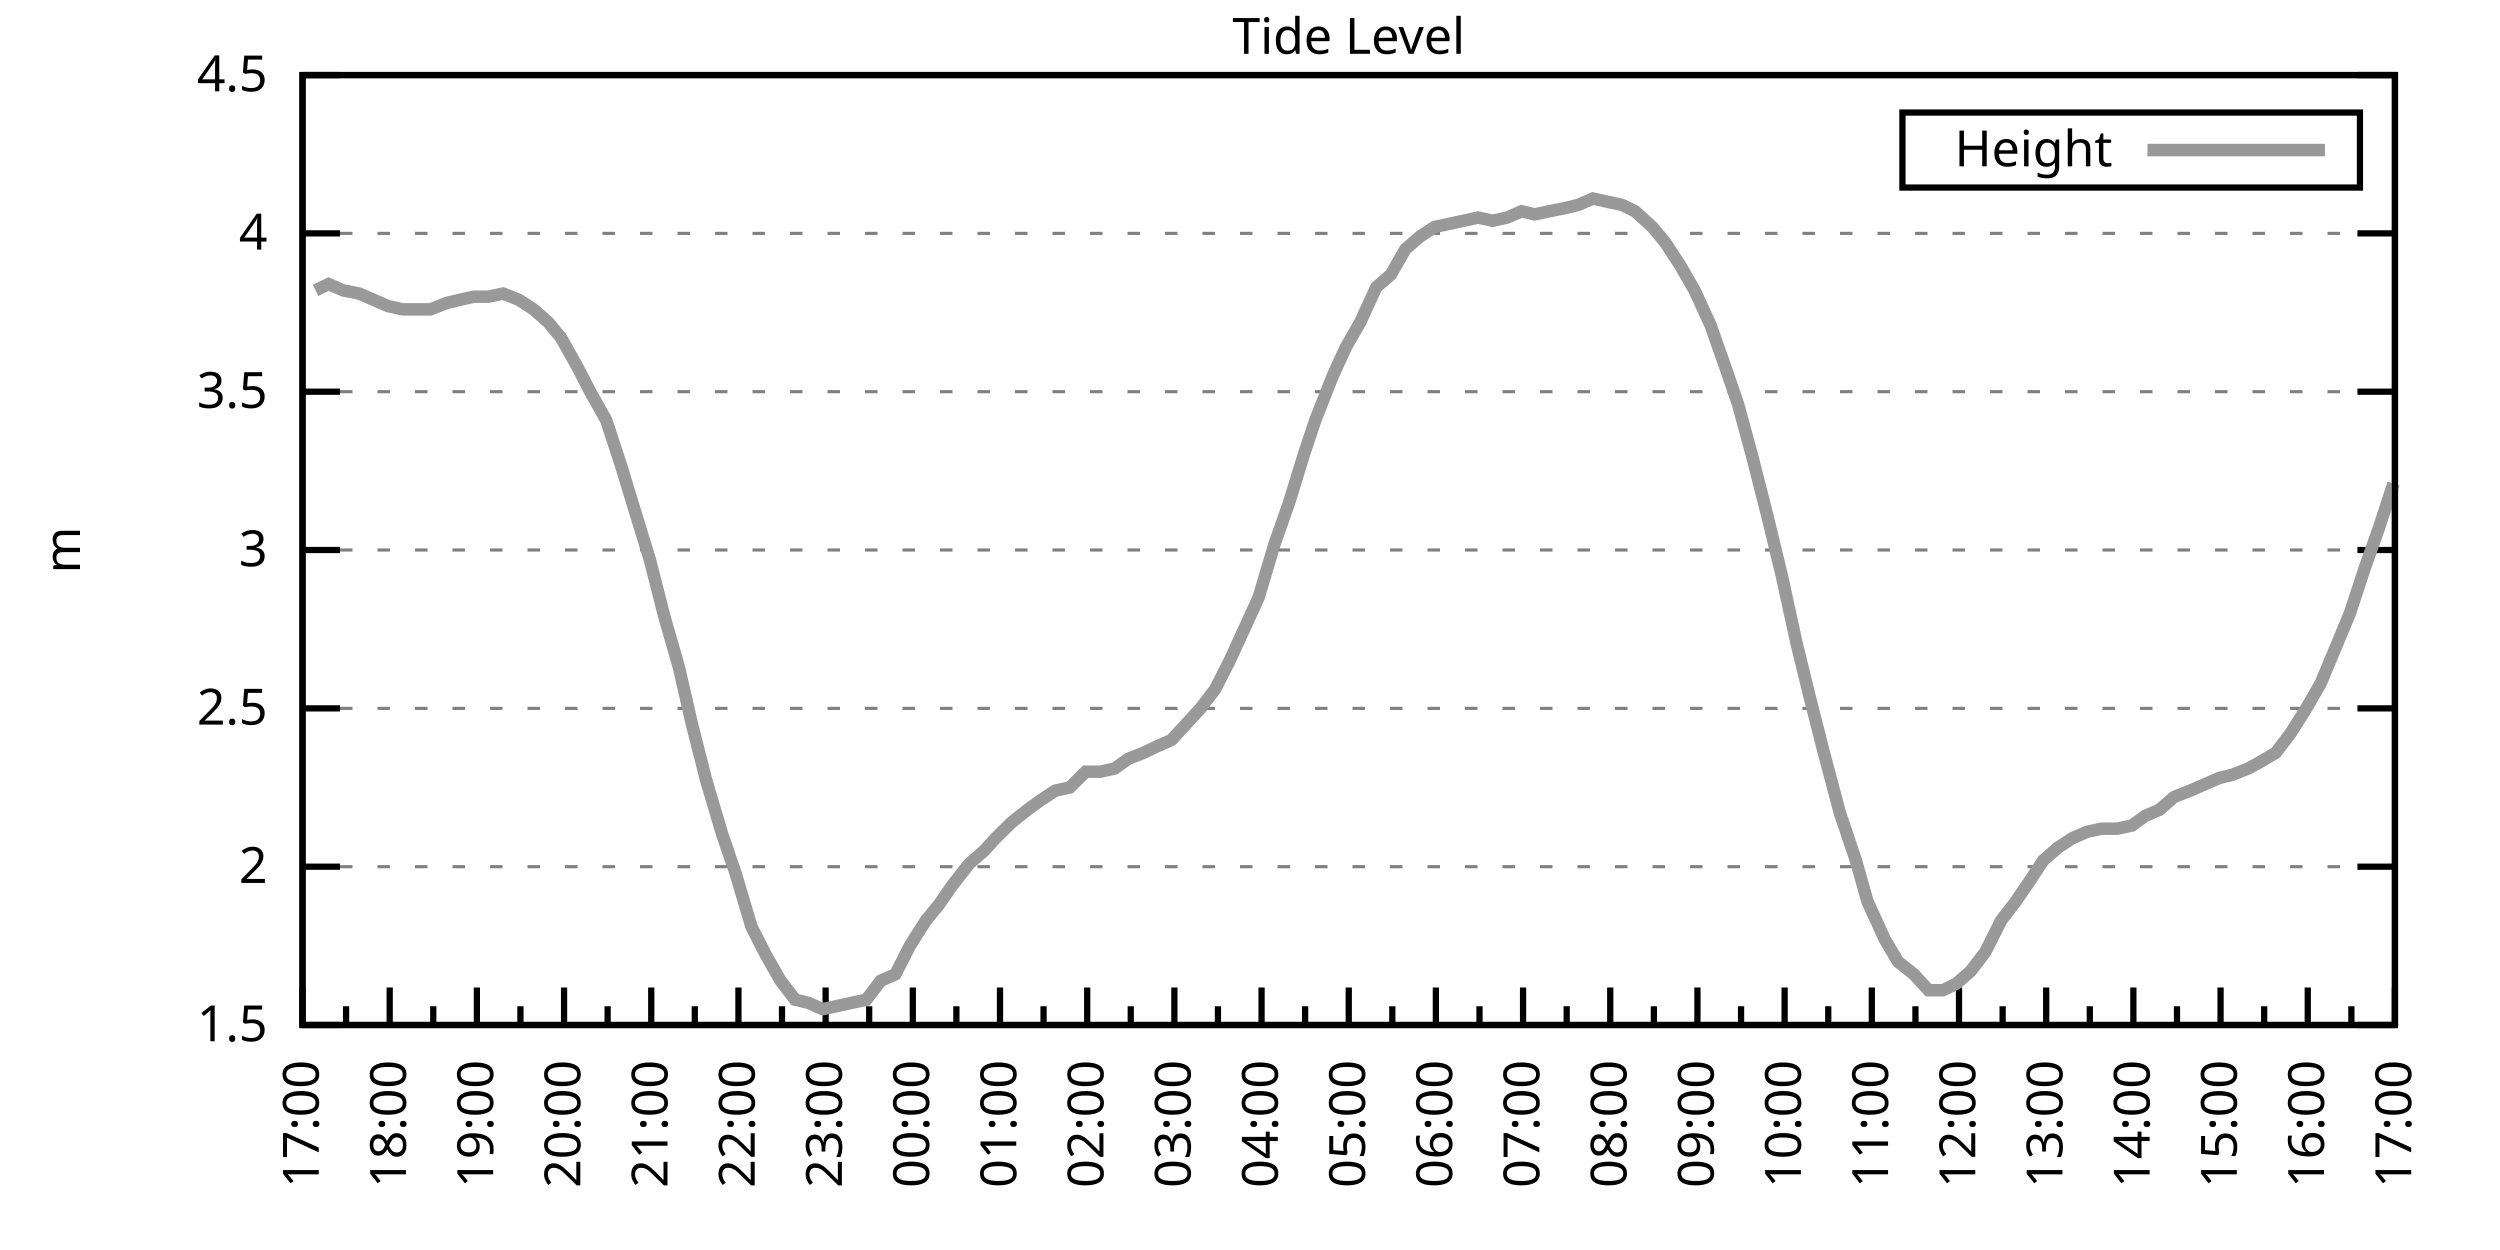
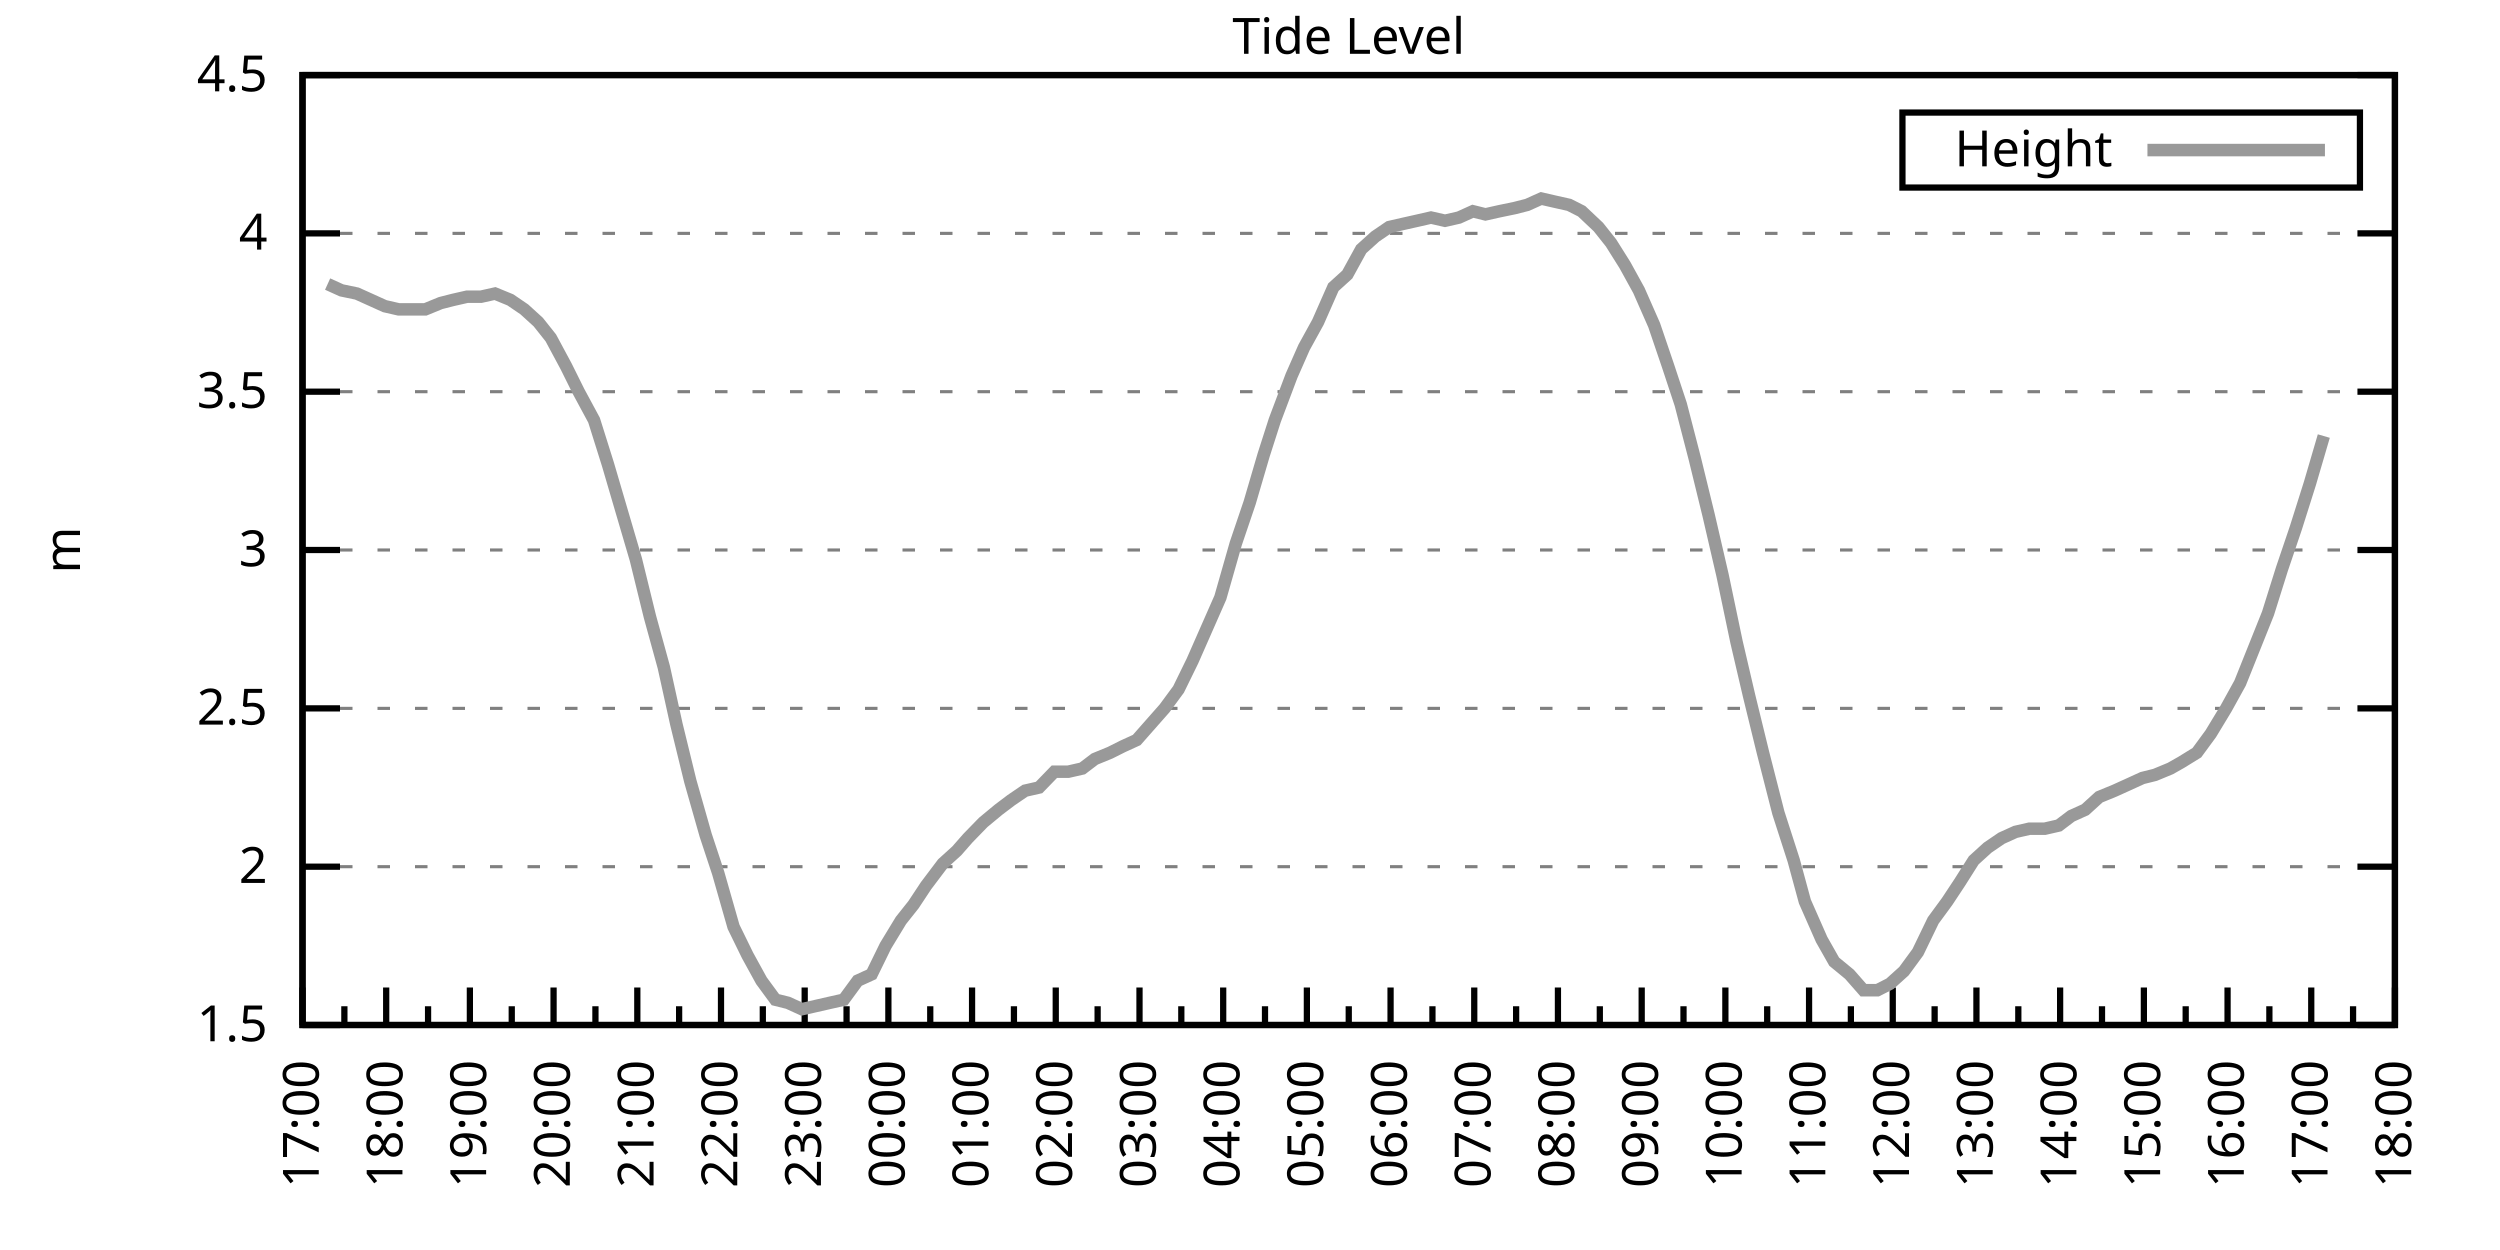
<svg xmlns="http://www.w3.org/2000/svg" xmlns:xlink="http://www.w3.org/1999/xlink" width="400" height="200" viewBox="0 0 400 200">
  <g id="gnuplot_canvas">
    <rect x="0" y="0" width="400" height="200" fill="none" />
    <defs>
      <circle id="gpDot" r="0.5" stroke-width="0.5" stroke="currentColor" />
      <path id="gpPt0" stroke-width="0.333" stroke="currentColor" d="M-1,0 h2 M0,-1 v2" />
      <path id="gpPt1" stroke-width="0.333" stroke="currentColor" d="M-1,-1 L1,1 M1,-1 L-1,1" />
      <path id="gpPt2" stroke-width="0.333" stroke="currentColor" d="M-1,0 L1,0 M0,-1 L0,1 M-1,-1 L1,1 M-1,1 L1,-1" />
      <rect id="gpPt3" stroke-width="0.333" stroke="currentColor" x="-1" y="-1" width="2" height="2" />
      <rect id="gpPt4" stroke-width="0.333" stroke="currentColor" fill="currentColor" x="-1" y="-1" width="2" height="2" />
      <circle id="gpPt5" stroke-width="0.333" stroke="currentColor" cx="0" cy="0" r="1" />
      <use xlink:href="#gpPt5" id="gpPt6" fill="currentColor" stroke="none" />
      <path id="gpPt7" stroke-width="0.333" stroke="currentColor" d="M0,-1.33 L-1.33,0.67 L1.33,0.67 z" />
      <use xlink:href="#gpPt7" id="gpPt8" fill="currentColor" stroke="none" />
      <use xlink:href="#gpPt7" id="gpPt9" stroke="currentColor" transform="rotate(180)" />
      <use xlink:href="#gpPt9" id="gpPt10" fill="currentColor" stroke="none" />
      <use xlink:href="#gpPt3" id="gpPt11" stroke="currentColor" transform="rotate(45)" />
      <use xlink:href="#gpPt11" id="gpPt12" fill="currentColor" stroke="none" />
      <path id="gpPt13" stroke-width="0.333" stroke="currentColor" d="M0,1.330 L1.265,0.411 L0.782,-1.067 L-0.782,-1.076 L-1.265,0.411 z" />
      <use xlink:href="#gpPt13" id="gpPt14" fill="currentColor" stroke="none" />
      <filter id="textbox" filterUnits="objectBoundingBox" x="0" y="0" height="1" width="1">
        <feFlood flood-color="white" flood-opacity="1" result="bgnd" />
        <feComposite in="SourceGraphic" in2="bgnd" operator="atop" />
      </filter>
      <filter id="greybox" filterUnits="objectBoundingBox" x="0" y="0" height="1" width="1">
        <feFlood flood-color="lightgrey" flood-opacity="1" result="grey" />
        <feComposite in="SourceGraphic" in2="grey" operator="atop" />
      </filter>
    </defs>
    <g fill="none" color="white" stroke="currentColor" stroke-width="1.00" stroke-linecap="butt" stroke-linejoin="miter">
</g>
    <g fill="none" color="black" stroke="currentColor" stroke-width="1.00" stroke-linecap="butt" stroke-linejoin="miter">
      <g stroke="none" shape-rendering="crispEdges">
        <polygon fill="rgb(255, 255, 255)" points="48.40,164.00 383.18,164.00 383.18,12.02 48.40,12.02 " />
      </g>
    </g>
    <g fill="none" color="black" stroke="currentColor" stroke-width="1.00" stroke-linecap="butt" stroke-linejoin="miter">
</g>
    <g fill="none" color="black" stroke="black" stroke-width="0.50" stroke-linecap="butt" stroke-linejoin="miter">
</g>
    <g fill="none" color="gray" stroke="currentColor" stroke-width="0.50" stroke-linecap="butt" stroke-linejoin="miter">
      <path stroke="gray" stroke-dasharray="2,4" class="gridline" d="M48.40,164.00 L383.19,164.00  " />
    </g>
    <g fill="none" color="gray" stroke="gray" stroke-width="1.00" stroke-linecap="butt" stroke-linejoin="miter">
</g>
    <g fill="none" color="black" stroke="currentColor" stroke-width="1.00" stroke-linecap="butt" stroke-linejoin="miter">
      <path stroke="black" d="M48.40,164.00 L54.40,164.00 M383.19,164.00 L377.19,164.00  " />
      <g transform="translate(42.80,166.60)" stroke="none" fill="black" font-family="Sans" font-size="8.00" text-anchor="end">
        <text>
          <tspan font-family="Sans"> 1.5</tspan>
        </text>
      </g>
    </g>
    <g fill="none" color="black" stroke="currentColor" stroke-width="1.00" stroke-linecap="butt" stroke-linejoin="miter">
</g>
    <g fill="none" color="black" stroke="black" stroke-width="0.50" stroke-linecap="butt" stroke-linejoin="miter">
</g>
    <g fill="none" color="gray" stroke="currentColor" stroke-width="0.50" stroke-linecap="butt" stroke-linejoin="miter">
      <path stroke="gray" stroke-dasharray="2,4" class="gridline" d="M48.40,138.67 L383.19,138.67  " />
    </g>
    <g fill="none" color="gray" stroke="gray" stroke-width="1.00" stroke-linecap="butt" stroke-linejoin="miter">
</g>
    <g fill="none" color="black" stroke="currentColor" stroke-width="1.00" stroke-linecap="butt" stroke-linejoin="miter">
      <path stroke="black" d="M48.40,138.67 L54.40,138.67 M383.19,138.67 L377.19,138.67  " />
      <g transform="translate(42.80,141.27)" stroke="none" fill="black" font-family="Sans" font-size="8.00" text-anchor="end">
        <text>
          <tspan font-family="Sans"> 2</tspan>
        </text>
      </g>
    </g>
    <g fill="none" color="black" stroke="currentColor" stroke-width="1.00" stroke-linecap="butt" stroke-linejoin="miter">
</g>
    <g fill="none" color="black" stroke="black" stroke-width="0.50" stroke-linecap="butt" stroke-linejoin="miter">
</g>
    <g fill="none" color="gray" stroke="currentColor" stroke-width="0.50" stroke-linecap="butt" stroke-linejoin="miter">
      <path stroke="gray" stroke-dasharray="2,4" class="gridline" d="M48.40,113.34 L383.19,113.34  " />
    </g>
    <g fill="none" color="gray" stroke="gray" stroke-width="1.00" stroke-linecap="butt" stroke-linejoin="miter">
</g>
    <g fill="none" color="black" stroke="currentColor" stroke-width="1.00" stroke-linecap="butt" stroke-linejoin="miter">
      <path stroke="black" d="M48.40,113.34 L54.40,113.34 M383.19,113.34 L377.19,113.34  " />
      <g transform="translate(42.80,115.94)" stroke="none" fill="black" font-family="Sans" font-size="8.00" text-anchor="end">
        <text>
          <tspan font-family="Sans"> 2.5</tspan>
        </text>
      </g>
    </g>
    <g fill="none" color="black" stroke="currentColor" stroke-width="1.00" stroke-linecap="butt" stroke-linejoin="miter">
</g>
    <g fill="none" color="black" stroke="black" stroke-width="0.50" stroke-linecap="butt" stroke-linejoin="miter">
</g>
    <g fill="none" color="gray" stroke="currentColor" stroke-width="0.50" stroke-linecap="butt" stroke-linejoin="miter">
      <path stroke="gray" stroke-dasharray="2,4" class="gridline" d="M48.40,88.00 L383.19,88.00  " />
    </g>
    <g fill="none" color="gray" stroke="gray" stroke-width="1.00" stroke-linecap="butt" stroke-linejoin="miter">
</g>
    <g fill="none" color="black" stroke="currentColor" stroke-width="1.00" stroke-linecap="butt" stroke-linejoin="miter">
      <path stroke="black" d="M48.40,88.00 L54.40,88.00 M383.19,88.00 L377.19,88.00  " />
      <g transform="translate(42.80,90.60)" stroke="none" fill="black" font-family="Sans" font-size="8.00" text-anchor="end">
        <text>
          <tspan font-family="Sans"> 3</tspan>
        </text>
      </g>
    </g>
    <g fill="none" color="black" stroke="currentColor" stroke-width="1.00" stroke-linecap="butt" stroke-linejoin="miter">
</g>
    <g fill="none" color="black" stroke="black" stroke-width="0.50" stroke-linecap="butt" stroke-linejoin="miter">
</g>
    <g fill="none" color="gray" stroke="currentColor" stroke-width="0.50" stroke-linecap="butt" stroke-linejoin="miter">
      <path stroke="gray" stroke-dasharray="2,4" class="gridline" d="M48.40,62.67 L383.19,62.67  " />
    </g>
    <g fill="none" color="gray" stroke="gray" stroke-width="1.00" stroke-linecap="butt" stroke-linejoin="miter">
</g>
    <g fill="none" color="black" stroke="currentColor" stroke-width="1.00" stroke-linecap="butt" stroke-linejoin="miter">
      <path stroke="black" d="M48.40,62.67 L54.40,62.67 M383.19,62.67 L377.19,62.67  " />
      <g transform="translate(42.80,65.27)" stroke="none" fill="black" font-family="Sans" font-size="8.00" text-anchor="end">
        <text>
          <tspan font-family="Sans"> 3.5</tspan>
        </text>
      </g>
    </g>
    <g fill="none" color="black" stroke="currentColor" stroke-width="1.00" stroke-linecap="butt" stroke-linejoin="miter">
</g>
    <g fill="none" color="black" stroke="black" stroke-width="0.50" stroke-linecap="butt" stroke-linejoin="miter">
</g>
    <g fill="none" color="gray" stroke="currentColor" stroke-width="0.50" stroke-linecap="butt" stroke-linejoin="miter">
      <path stroke="gray" stroke-dasharray="2,4" class="gridline" d="M48.40,37.34 L383.19,37.34  " />
    </g>
    <g fill="none" color="gray" stroke="gray" stroke-width="1.00" stroke-linecap="butt" stroke-linejoin="miter">
</g>
    <g fill="none" color="black" stroke="currentColor" stroke-width="1.00" stroke-linecap="butt" stroke-linejoin="miter">
      <path stroke="black" d="M48.40,37.34 L54.40,37.34 M383.19,37.34 L377.19,37.34  " />
      <g transform="translate(42.80,39.94)" stroke="none" fill="black" font-family="Sans" font-size="8.00" text-anchor="end">
        <text>
          <tspan font-family="Sans"> 4</tspan>
        </text>
      </g>
    </g>
    <g fill="none" color="black" stroke="currentColor" stroke-width="1.00" stroke-linecap="butt" stroke-linejoin="miter">
</g>
    <g fill="none" color="black" stroke="black" stroke-width="0.50" stroke-linecap="butt" stroke-linejoin="miter">
</g>
    <g fill="none" color="gray" stroke="currentColor" stroke-width="0.50" stroke-linecap="butt" stroke-linejoin="miter">
      <path stroke="gray" stroke-dasharray="2,4" class="gridline" d="M48.40,12.01 L383.19,12.01  " />
    </g>
    <g fill="none" color="gray" stroke="gray" stroke-width="1.00" stroke-linecap="butt" stroke-linejoin="miter">
</g>
    <g fill="none" color="black" stroke="currentColor" stroke-width="1.00" stroke-linecap="butt" stroke-linejoin="miter">
      <path stroke="black" d="M48.40,12.01 L54.40,12.01 M383.19,12.01 L377.19,12.01  " />
      <g transform="translate(42.80,14.61)" stroke="none" fill="black" font-family="Sans" font-size="8.00" text-anchor="end">
        <text>
          <tspan font-family="Sans"> 4.5</tspan>
        </text>
      </g>
    </g>
    <g fill="none" color="black" stroke="currentColor" stroke-width="1.00" stroke-linecap="butt" stroke-linejoin="miter">
      <path stroke="black" d="M48.40,164.00 L48.40,158.00  " />
      <g transform="translate(51.00,169.60) rotate(270)" stroke="none" fill="black" font-family="Sans" font-size="8.00" text-anchor="end">
        <text>
          <tspan font-family="Sans">17:00</tspan>
        </text>
      </g>
    </g>
    <g fill="none" color="black" stroke="currentColor" stroke-width="1.00" stroke-linecap="butt" stroke-linejoin="miter">
-       <path stroke="black" d="M55.37,164.00 L55.37,161.00 M62.35,164.00 L62.35,158.00  " />
-       <g transform="translate(64.95,169.60) rotate(270)" stroke="none" fill="black" font-family="Sans" font-size="8.00" text-anchor="end">
+       <path stroke="black" d="M55.10,164.00 L55.10,161.00 M61.79,164.00 L61.79,158.00  " />
+       <g transform="translate(64.39,169.60) rotate(270)" stroke="none" fill="black" font-family="Sans" font-size="8.00" text-anchor="end">
        <text>
          <tspan font-family="Sans">18:00</tspan>
        </text>
      </g>
    </g>
    <g fill="none" color="black" stroke="currentColor" stroke-width="1.00" stroke-linecap="butt" stroke-linejoin="miter">
-       <path stroke="black" d="M69.32,164.00 L69.32,161.00 M76.30,164.00 L76.30,158.00  " />
-       <g transform="translate(78.90,169.60) rotate(270)" stroke="none" fill="black" font-family="Sans" font-size="8.00" text-anchor="end">
+       <path stroke="black" d="M68.49,164.00 L68.49,161.00 M75.18,164.00 L75.18,158.00  " />
+       <g transform="translate(77.78,169.60) rotate(270)" stroke="none" fill="black" font-family="Sans" font-size="8.00" text-anchor="end">
        <text>
          <tspan font-family="Sans">19:00</tspan>
        </text>
      </g>
    </g>
    <g fill="none" color="black" stroke="currentColor" stroke-width="1.00" stroke-linecap="butt" stroke-linejoin="miter">
-       <path stroke="black" d="M83.27,164.00 L83.27,161.00 M90.25,164.00 L90.25,158.00  " />
-       <g transform="translate(92.85,169.60) rotate(270)" stroke="none" fill="black" font-family="Sans" font-size="8.00" text-anchor="end">
+       <path stroke="black" d="M81.88,164.00 L81.88,161.00 M88.57,164.00 L88.57,158.00  " />
+       <g transform="translate(91.17,169.60) rotate(270)" stroke="none" fill="black" font-family="Sans" font-size="8.00" text-anchor="end">
        <text>
          <tspan font-family="Sans">20:00</tspan>
        </text>
      </g>
    </g>
    <g fill="none" color="black" stroke="currentColor" stroke-width="1.00" stroke-linecap="butt" stroke-linejoin="miter">
-       <path stroke="black" d="M97.22,164.00 L97.22,161.00 M104.20,164.00 L104.20,158.00  " />
-       <g transform="translate(106.80,169.60) rotate(270)" stroke="none" fill="black" font-family="Sans" font-size="8.00" text-anchor="end">
+       <path stroke="black" d="M95.27,164.00 L95.27,161.00 M101.97,164.00 L101.97,158.00  " />
+       <g transform="translate(104.57,169.60) rotate(270)" stroke="none" fill="black" font-family="Sans" font-size="8.00" text-anchor="end">
        <text>
          <tspan font-family="Sans">21:00</tspan>
        </text>
      </g>
    </g>
    <g fill="none" color="black" stroke="currentColor" stroke-width="1.00" stroke-linecap="butt" stroke-linejoin="miter">
-       <path stroke="black" d="M111.17,164.00 L111.17,161.00 M118.15,164.00 L118.15,158.00  " />
-       <g transform="translate(120.75,169.60) rotate(270)" stroke="none" fill="black" font-family="Sans" font-size="8.00" text-anchor="end">
+       <path stroke="black" d="M108.66,164.00 L108.66,161.00 M115.36,164.00 L115.36,158.00  " />
+       <g transform="translate(117.96,169.60) rotate(270)" stroke="none" fill="black" font-family="Sans" font-size="8.00" text-anchor="end">
        <text>
          <tspan font-family="Sans">22:00</tspan>
        </text>
      </g>
    </g>
    <g fill="none" color="black" stroke="currentColor" stroke-width="1.00" stroke-linecap="butt" stroke-linejoin="miter">
-       <path stroke="black" d="M125.12,164.00 L125.12,161.00 M132.10,164.00 L132.10,158.00  " />
-       <g transform="translate(134.70,169.60) rotate(270)" stroke="none" fill="black" font-family="Sans" font-size="8.00" text-anchor="end">
+       <path stroke="black" d="M122.05,164.00 L122.05,161.00 M128.75,164.00 L128.75,158.00  " />
+       <g transform="translate(131.35,169.60) rotate(270)" stroke="none" fill="black" font-family="Sans" font-size="8.00" text-anchor="end">
        <text>
          <tspan font-family="Sans">23:00</tspan>
        </text>
      </g>
    </g>
    <g fill="none" color="black" stroke="currentColor" stroke-width="1.00" stroke-linecap="butt" stroke-linejoin="miter">
-       <path stroke="black" d="M139.07,164.00 L139.07,161.00 M146.05,164.00 L146.05,158.00  " />
-       <g transform="translate(148.65,169.60) rotate(270)" stroke="none" fill="black" font-family="Sans" font-size="8.00" text-anchor="end">
+       <path stroke="black" d="M135.45,164.00 L135.45,161.00 M142.14,164.00 L142.14,158.00  " />
+       <g transform="translate(144.74,169.60) rotate(270)" stroke="none" fill="black" font-family="Sans" font-size="8.00" text-anchor="end">
        <text>
          <tspan font-family="Sans">00:00</tspan>
        </text>
      </g>
    </g>
    <g fill="none" color="black" stroke="currentColor" stroke-width="1.00" stroke-linecap="butt" stroke-linejoin="miter">
-       <path stroke="black" d="M153.02,164.00 L153.02,161.00 M160.00,164.00 L160.00,158.00  " />
-       <g transform="translate(162.60,169.60) rotate(270)" stroke="none" fill="black" font-family="Sans" font-size="8.00" text-anchor="end">
+       <path stroke="black" d="M148.84,164.00 L148.84,161.00 M155.53,164.00 L155.53,158.00  " />
+       <g transform="translate(158.13,169.60) rotate(270)" stroke="none" fill="black" font-family="Sans" font-size="8.00" text-anchor="end">
        <text>
          <tspan font-family="Sans">01:00</tspan>
        </text>
      </g>
    </g>
    <g fill="none" color="black" stroke="currentColor" stroke-width="1.00" stroke-linecap="butt" stroke-linejoin="miter">
-       <path stroke="black" d="M166.97,164.00 L166.97,161.00 M173.95,164.00 L173.95,158.00  " />
-       <g transform="translate(176.55,169.60) rotate(270)" stroke="none" fill="black" font-family="Sans" font-size="8.00" text-anchor="end">
+       <path stroke="black" d="M162.23,164.00 L162.23,161.00 M168.92,164.00 L168.92,158.00  " />
+       <g transform="translate(171.52,169.60) rotate(270)" stroke="none" fill="black" font-family="Sans" font-size="8.00" text-anchor="end">
        <text>
          <tspan font-family="Sans">02:00</tspan>
        </text>
      </g>
    </g>
    <g fill="none" color="black" stroke="currentColor" stroke-width="1.00" stroke-linecap="butt" stroke-linejoin="miter">
-       <path stroke="black" d="M180.92,164.00 L180.92,161.00 M187.90,164.00 L187.90,158.00  " />
-       <g transform="translate(190.50,169.60) rotate(270)" stroke="none" fill="black" font-family="Sans" font-size="8.00" text-anchor="end">
+       <path stroke="black" d="M175.62,164.00 L175.62,161.00 M182.32,164.00 L182.32,158.00  " />
+       <g transform="translate(184.92,169.60) rotate(270)" stroke="none" fill="black" font-family="Sans" font-size="8.00" text-anchor="end">
        <text>
          <tspan font-family="Sans">03:00</tspan>
        </text>
      </g>
    </g>
    <g fill="none" color="black" stroke="currentColor" stroke-width="1.00" stroke-linecap="butt" stroke-linejoin="miter">
-       <path stroke="black" d="M194.87,164.00 L194.87,161.00 M201.85,164.00 L201.85,158.00  " />
-       <g transform="translate(204.45,169.60) rotate(270)" stroke="none" fill="black" font-family="Sans" font-size="8.00" text-anchor="end">
+       <path stroke="black" d="M189.01,164.00 L189.01,161.00 M195.71,164.00 L195.71,158.00  " />
+       <g transform="translate(198.31,169.60) rotate(270)" stroke="none" fill="black" font-family="Sans" font-size="8.00" text-anchor="end">
        <text>
          <tspan font-family="Sans">04:00</tspan>
        </text>
      </g>
    </g>
    <g fill="none" color="black" stroke="currentColor" stroke-width="1.00" stroke-linecap="butt" stroke-linejoin="miter">
-       <path stroke="black" d="M208.82,164.00 L208.82,161.00 M215.80,164.00 L215.80,158.00  " />
-       <g transform="translate(218.40,169.60) rotate(270)" stroke="none" fill="black" font-family="Sans" font-size="8.00" text-anchor="end">
+       <path stroke="black" d="M202.40,164.00 L202.40,161.00 M209.10,164.00 L209.10,158.00  " />
+       <g transform="translate(211.70,169.60) rotate(270)" stroke="none" fill="black" font-family="Sans" font-size="8.00" text-anchor="end">
        <text>
          <tspan font-family="Sans">05:00</tspan>
        </text>
      </g>
    </g>
    <g fill="none" color="black" stroke="currentColor" stroke-width="1.00" stroke-linecap="butt" stroke-linejoin="miter">
-       <path stroke="black" d="M222.77,164.00 L222.77,161.00 M229.74,164.00 L229.74,158.00  " />
-       <g transform="translate(232.34,169.60) rotate(270)" stroke="none" fill="black" font-family="Sans" font-size="8.00" text-anchor="end">
+       <path stroke="black" d="M215.80,164.00 L215.80,161.00 M222.49,164.00 L222.49,158.00  " />
+       <g transform="translate(225.09,169.60) rotate(270)" stroke="none" fill="black" font-family="Sans" font-size="8.00" text-anchor="end">
        <text>
          <tspan font-family="Sans">06:00</tspan>
        </text>
      </g>
    </g>
    <g fill="none" color="black" stroke="currentColor" stroke-width="1.00" stroke-linecap="butt" stroke-linejoin="miter">
-       <path stroke="black" d="M236.72,164.00 L236.72,161.00 M243.69,164.00 L243.69,158.00  " />
-       <g transform="translate(246.29,169.60) rotate(270)" stroke="none" fill="black" font-family="Sans" font-size="8.00" text-anchor="end">
+       <path stroke="black" d="M229.19,164.00 L229.19,161.00 M235.88,164.00 L235.88,158.00  " />
+       <g transform="translate(238.48,169.60) rotate(270)" stroke="none" fill="black" font-family="Sans" font-size="8.00" text-anchor="end">
        <text>
          <tspan font-family="Sans">07:00</tspan>
        </text>
      </g>
    </g>
    <g fill="none" color="black" stroke="currentColor" stroke-width="1.00" stroke-linecap="butt" stroke-linejoin="miter">
-       <path stroke="black" d="M250.67,164.00 L250.67,161.00 M257.64,164.00 L257.64,158.00  " />
-       <g transform="translate(260.24,169.60) rotate(270)" stroke="none" fill="black" font-family="Sans" font-size="8.00" text-anchor="end">
+       <path stroke="black" d="M242.58,164.00 L242.58,161.00 M249.27,164.00 L249.27,158.00  " />
+       <g transform="translate(251.87,169.60) rotate(270)" stroke="none" fill="black" font-family="Sans" font-size="8.00" text-anchor="end">
        <text>
          <tspan font-family="Sans">08:00</tspan>
        </text>
      </g>
    </g>
    <g fill="none" color="black" stroke="currentColor" stroke-width="1.00" stroke-linecap="butt" stroke-linejoin="miter">
-       <path stroke="black" d="M264.62,164.00 L264.62,161.00 M271.59,164.00 L271.59,158.00  " />
-       <g transform="translate(274.19,169.60) rotate(270)" stroke="none" fill="black" font-family="Sans" font-size="8.00" text-anchor="end">
+       <path stroke="black" d="M255.97,164.00 L255.97,161.00 M262.67,164.00 L262.67,158.00  " />
+       <g transform="translate(265.27,169.60) rotate(270)" stroke="none" fill="black" font-family="Sans" font-size="8.00" text-anchor="end">
        <text>
          <tspan font-family="Sans">09:00</tspan>
        </text>
      </g>
    </g>
    <g fill="none" color="black" stroke="currentColor" stroke-width="1.00" stroke-linecap="butt" stroke-linejoin="miter">
-       <path stroke="black" d="M278.57,164.00 L278.57,161.00 M285.54,164.00 L285.54,158.00  " />
-       <g transform="translate(288.14,169.60) rotate(270)" stroke="none" fill="black" font-family="Sans" font-size="8.00" text-anchor="end">
+       <path stroke="black" d="M269.36,164.00 L269.36,161.00 M276.06,164.00 L276.06,158.00  " />
+       <g transform="translate(278.66,169.60) rotate(270)" stroke="none" fill="black" font-family="Sans" font-size="8.00" text-anchor="end">
        <text>
          <tspan font-family="Sans">10:00</tspan>
        </text>
      </g>
    </g>
    <g fill="none" color="black" stroke="currentColor" stroke-width="1.00" stroke-linecap="butt" stroke-linejoin="miter">
-       <path stroke="black" d="M292.52,164.00 L292.52,161.00 M299.49,164.00 L299.49,158.00  " />
-       <g transform="translate(302.09,169.60) rotate(270)" stroke="none" fill="black" font-family="Sans" font-size="8.00" text-anchor="end">
+       <path stroke="black" d="M282.75,164.00 L282.75,161.00 M289.45,164.00 L289.45,158.00  " />
+       <g transform="translate(292.05,169.60) rotate(270)" stroke="none" fill="black" font-family="Sans" font-size="8.00" text-anchor="end">
        <text>
          <tspan font-family="Sans">11:00</tspan>
        </text>
      </g>
    </g>
    <g fill="none" color="black" stroke="currentColor" stroke-width="1.00" stroke-linecap="butt" stroke-linejoin="miter">
-       <path stroke="black" d="M306.47,164.00 L306.47,161.00 M313.44,164.00 L313.44,158.00  " />
-       <g transform="translate(316.04,169.60) rotate(270)" stroke="none" fill="black" font-family="Sans" font-size="8.00" text-anchor="end">
+       <path stroke="black" d="M296.14,164.00 L296.14,161.00 M302.84,164.00 L302.84,158.00  " />
+       <g transform="translate(305.44,169.60) rotate(270)" stroke="none" fill="black" font-family="Sans" font-size="8.00" text-anchor="end">
        <text>
          <tspan font-family="Sans">12:00</tspan>
        </text>
      </g>
    </g>
    <g fill="none" color="black" stroke="currentColor" stroke-width="1.00" stroke-linecap="butt" stroke-linejoin="miter">
-       <path stroke="black" d="M320.42,164.00 L320.42,161.00 M327.39,164.00 L327.39,158.00  " />
-       <g transform="translate(329.99,169.60) rotate(270)" stroke="none" fill="black" font-family="Sans" font-size="8.00" text-anchor="end">
+       <path stroke="black" d="M309.54,164.00 L309.54,161.00 M316.23,164.00 L316.23,158.00  " />
+       <g transform="translate(318.83,169.60) rotate(270)" stroke="none" fill="black" font-family="Sans" font-size="8.00" text-anchor="end">
        <text>
          <tspan font-family="Sans">13:00</tspan>
        </text>
      </g>
    </g>
    <g fill="none" color="black" stroke="currentColor" stroke-width="1.00" stroke-linecap="butt" stroke-linejoin="miter">
-       <path stroke="black" d="M334.37,164.00 L334.37,161.00 M341.34,164.00 L341.34,158.00  " />
-       <g transform="translate(343.94,169.60) rotate(270)" stroke="none" fill="black" font-family="Sans" font-size="8.00" text-anchor="end">
+       <path stroke="black" d="M322.93,164.00 L322.93,161.00 M329.62,164.00 L329.62,158.00  " />
+       <g transform="translate(332.22,169.60) rotate(270)" stroke="none" fill="black" font-family="Sans" font-size="8.00" text-anchor="end">
        <text>
          <tspan font-family="Sans">14:00</tspan>
        </text>
      </g>
    </g>
    <g fill="none" color="black" stroke="currentColor" stroke-width="1.00" stroke-linecap="butt" stroke-linejoin="miter">
-       <path stroke="black" d="M348.32,164.00 L348.32,161.00 M355.29,164.00 L355.29,158.00  " />
-       <g transform="translate(357.89,169.60) rotate(270)" stroke="none" fill="black" font-family="Sans" font-size="8.00" text-anchor="end">
+       <path stroke="black" d="M336.32,164.00 L336.32,161.00 M343.02,164.00 L343.02,158.00  " />
+       <g transform="translate(345.62,169.60) rotate(270)" stroke="none" fill="black" font-family="Sans" font-size="8.00" text-anchor="end">
        <text>
          <tspan font-family="Sans">15:00</tspan>
        </text>
      </g>
    </g>
    <g fill="none" color="black" stroke="currentColor" stroke-width="1.00" stroke-linecap="butt" stroke-linejoin="miter">
-       <path stroke="black" d="M362.27,164.00 L362.27,161.00 M369.24,164.00 L369.24,158.00  " />
-       <g transform="translate(371.84,169.60) rotate(270)" stroke="none" fill="black" font-family="Sans" font-size="8.00" text-anchor="end">
+       <path stroke="black" d="M349.71,164.00 L349.71,161.00 M356.41,164.00 L356.41,158.00  " />
+       <g transform="translate(359.01,169.60) rotate(270)" stroke="none" fill="black" font-family="Sans" font-size="8.00" text-anchor="end">
        <text>
          <tspan font-family="Sans">16:00</tspan>
        </text>
      </g>
    </g>
    <g fill="none" color="black" stroke="currentColor" stroke-width="1.00" stroke-linecap="butt" stroke-linejoin="miter">
-       <path stroke="black" d="M376.22,164.00 L376.22,161.00 M383.19,164.00 L383.19,158.00  " />
+       <path stroke="black" d="M363.10,164.00 L363.10,161.00 M369.80,164.00 L369.80,158.00  " />
+       <g transform="translate(372.40,169.60) rotate(270)" stroke="none" fill="black" font-family="Sans" font-size="8.00" text-anchor="end">
+         <text>
+           <tspan font-family="Sans">17:00</tspan>
+         </text>
+       </g>
+     </g>
+     <g fill="none" color="black" stroke="currentColor" stroke-width="1.00" stroke-linecap="butt" stroke-linejoin="miter">
+       <path stroke="black" d="M376.49,164.00 L376.49,161.00 M383.19,164.00 L383.19,158.00  " />
      <g transform="translate(385.79,169.60) rotate(270)" stroke="none" fill="black" font-family="Sans" font-size="8.00" text-anchor="end">
        <text>
-           <tspan font-family="Sans">17:00</tspan>
+           <tspan font-family="Sans">18:00</tspan>
        </text>
      </g>
    </g>
    <g fill="none" color="black" stroke="currentColor" stroke-width="1.00" stroke-linecap="butt" stroke-linejoin="miter">
</g>
    <g fill="none" color="black" stroke="currentColor" stroke-width="1.00" stroke-linecap="butt" stroke-linejoin="miter">
      <path stroke="black" d="M48.40,12.01 L48.40,164.00 L383.19,164.00 L383.19,12.01 L48.40,12.01 Z  " />
    </g>
    <g fill="none" color="black" stroke="currentColor" stroke-width="1.00" stroke-linecap="butt" stroke-linejoin="miter">
      <g transform="translate(12.80,88.01) rotate(270)" stroke="none" fill="black" font-family="Sans" font-size="8.00" text-anchor="middle">
        <text>
          <tspan font-family="Sans">m</tspan>
        </text>
      </g>
    </g>
    <g fill="none" color="black" stroke="currentColor" stroke-width="1.00" stroke-linecap="butt" stroke-linejoin="miter">
</g>
    <g fill="none" color="black" stroke="currentColor" stroke-width="1.00" stroke-linecap="butt" stroke-linejoin="miter">
      <path stroke="black" d="M304.39,30.01 L304.39,18.01 L377.59,18.01 L377.59,30.01 L304.39,30.01 Z  " />
    </g>
    <g id="Tide_level_plot_1">
      <g fill="none" color="white" stroke="black" stroke-width="2.00" stroke-linecap="butt" stroke-linejoin="miter">
</g>
      <g fill="none" color="black" stroke="currentColor" stroke-width="2.00" stroke-linecap="butt" stroke-linejoin="miter">
        <g transform="translate(337.99,26.61)" stroke="none" fill="black" font-family="Sans" font-size="8.00" text-anchor="end">
          <text>
            <tspan font-family="Sans">Height</tspan>
          </text>
        </g>
      </g>
      <g fill="none" color="black" stroke="currentColor" stroke-width="2.00" stroke-linecap="butt" stroke-linejoin="miter">
-         <path stroke="rgb(153, 153, 153)" d="M343.59,24.01 L371.99,24.01 M50.49,46.46 L52.58,45.45 L54.91,46.46 L57.47,46.97 L59.79,47.98 L62.12,48.99   L64.44,49.50 L66.53,49.50 L68.86,49.50 L71.42,48.49 L73.51,47.98 L75.83,47.47 L78.16,47.47 L80.48,46.97   L83.04,47.98 L85.37,49.50 L87.69,51.53 L89.78,54.06 L92.34,58.62 L94.43,62.67 L96.99,67.23 L99.32,74.33   L101.64,81.93 L103.97,89.52 L106.29,98.64 L108.62,106.75 L110.71,115.87 L113.03,124.99 L115.59,133.60 L117.68,139.68   L120.24,148.29 L122.57,152.85 L124.89,156.91 L127.22,159.95 L129.31,160.45 L131.63,161.47 L133.96,160.96 L136.28,160.45   L138.61,159.95 L140.93,156.91 L143.26,155.89 L145.58,151.33 L148.14,147.28 L150.23,144.75 L152.32,141.71 L155.11,138.16   L157.44,136.14 L159.30,134.11 L161.86,131.58 L164.41,129.55 L166.51,128.03 L168.83,126.51 L171.16,126.00 L173.71,123.47   L176.04,123.47 L178.36,122.96 L180.46,121.44 L183.01,120.43 L185.11,119.42 L187.43,118.40 L189.76,115.87 L192.08,113.34   L194.41,110.30 L196.73,105.74 L199.06,100.67 L201.38,95.60 L203.94,86.99 L206.26,80.41 L208.59,72.81 L210.45,67.23   L213.24,60.14 L215.33,55.58 L217.65,51.53 L220.21,45.95 L222.54,43.93 L224.86,39.87 L227.19,37.85 L229.51,36.33   L231.84,35.82 L234.16,35.32 L236.49,34.81 L238.81,35.32 L241.14,34.81 L243.46,33.80 L245.55,34.30 L247.88,33.80   L250.44,33.29 L252.53,32.78 L254.85,31.77 L257.18,32.28 L259.50,32.78 L261.60,33.80 L264.39,36.33 L266.48,38.86   L268.80,42.41 L271.13,46.46 L273.69,52.03 L276.01,58.62 L278.10,64.70 L280.43,73.31 L282.75,82.43 L285.08,92.06   L287.40,102.70 L289.50,111.31 L291.82,120.43 L294.38,130.06 L296.94,137.66 L298.80,144.24 L301.58,150.32 L303.68,153.87   L306.23,155.89 L308.56,158.43 L310.88,158.43 L312.98,157.41 L315.30,155.39 L317.63,152.35 L320.18,147.28 L322.51,144.24   L324.60,141.20 L326.93,137.66 L329.25,135.63 L331.58,134.11 L333.90,133.10 L336.23,132.59 L338.78,132.59 L341.11,132.08   L343.20,130.56 L345.53,129.55 L347.85,127.52 L350.41,126.51 L352.73,125.50 L355.06,124.48 L357.15,123.98 L359.71,122.96   L361.57,121.95 L364.13,120.43 L366.45,117.39 L369.01,113.34 L371.33,109.28 L373.66,103.71 L375.98,98.14 L378.31,91.04   L380.63,84.46 L382.96,77.37  " />
+         <path stroke="rgb(153, 153, 153)" d="M343.59,24.01 L371.99,24.01 M52.42,45.45 L54.65,46.46 L57.10,46.97 L59.34,47.98 L61.57,48.99 L63.80,49.50   L65.81,49.50 L68.04,49.50 L70.50,48.49 L72.50,47.98 L74.74,47.47 L76.97,47.47 L79.20,46.97 L81.66,47.98   L83.89,49.50 L86.12,51.53 L88.13,54.06 L90.58,58.62 L92.59,62.67 L95.05,67.23 L97.28,74.33 L99.51,81.93   L101.74,89.52 L103.98,98.64 L106.21,106.75 L108.22,115.87 L110.45,124.99 L112.90,133.60 L114.91,139.68 L117.37,148.29   L119.60,152.85 L121.83,156.91 L124.06,159.95 L126.07,160.45 L128.30,161.47 L130.54,160.96 L132.77,160.45 L135.00,159.95   L137.23,156.91 L139.46,155.89 L141.69,151.33 L144.15,147.28 L146.16,144.75 L148.17,141.71 L150.85,138.16 L153.08,136.14   L154.86,134.11 L157.32,131.58 L159.77,129.55 L161.78,128.03 L164.01,126.51 L166.25,126.00 L168.70,123.47 L170.93,123.47   L173.17,122.96 L175.17,121.44 L177.63,120.43 L179.64,119.42 L181.87,118.40 L184.10,115.87 L186.33,113.34 L188.57,110.30   L190.80,105.74 L193.03,100.67 L195.26,95.60 L197.72,86.99 L199.95,80.41 L202.18,72.81 L203.97,67.23 L206.64,60.14   L208.65,55.58 L210.88,51.53 L213.34,45.95 L215.57,43.93 L217.80,39.87 L220.04,37.85 L222.27,36.33 L224.50,35.82   L226.73,35.32 L228.96,34.81 L231.20,35.32 L233.43,34.81 L235.66,33.80 L237.67,34.30 L239.90,33.80 L242.36,33.29   L244.36,32.78 L246.60,31.77 L248.83,32.28 L251.06,32.78 L253.07,33.80 L255.75,36.33 L257.76,38.86 L259.99,42.41   L262.22,46.46 L264.67,52.03 L266.91,58.62 L268.92,64.70 L271.15,73.31 L273.38,82.43 L275.61,92.06 L277.84,102.70   L279.85,111.31 L282.08,120.43 L284.54,130.06 L286.99,137.66 L288.78,144.24 L291.46,150.32 L293.47,153.87 L295.92,155.89   L298.15,158.43 L300.39,158.43 L302.39,157.41 L304.63,155.39 L306.86,152.35 L309.31,147.28 L311.54,144.24 L313.55,141.20   L315.79,137.66 L318.02,135.63 L320.25,134.11 L322.48,133.10 L324.71,132.59 L327.17,132.59 L329.40,132.08 L331.41,130.56   L333.64,129.55 L335.87,127.52 L338.33,126.51 L340.56,125.50 L342.79,124.48 L344.80,123.98 L347.26,122.96 L349.04,121.95   L351.50,120.43 L353.73,117.39 L356.18,113.34 L358.42,109.28 L360.65,103.71 L362.88,98.14 L365.11,91.04 L367.34,84.46   L369.58,77.37 L371.81,69.77  " />
      </g>
    </g>
    <g fill="none" color="black" stroke="currentColor" stroke-width="2.00" stroke-linecap="butt" stroke-linejoin="miter">
</g>
    <g fill="none" color="black" stroke="black" stroke-width="1.00" stroke-linecap="butt" stroke-linejoin="miter">
</g>
    <g fill="none" color="black" stroke="currentColor" stroke-width="1.00" stroke-linecap="butt" stroke-linejoin="miter">
      <path stroke="black" d="M48.40,12.01 L48.40,164.00 L383.19,164.00 L383.19,12.01 L48.40,12.01 Z  " />
    </g>
    <g fill="none" color="black" stroke="currentColor" stroke-width="1.00" stroke-linecap="butt" stroke-linejoin="miter">
      <g transform="translate(215.79,8.61)" stroke="none" fill="black" font-family="Sans" font-size="8.00" text-anchor="middle">
        <text>
          <tspan font-family="Sans">Tide Level</tspan>
        </text>
      </g>
    </g>
    <g fill="none" color="black" stroke="currentColor" stroke-width="1.00" stroke-linecap="butt" stroke-linejoin="miter">
</g>
  </g>
</svg>
